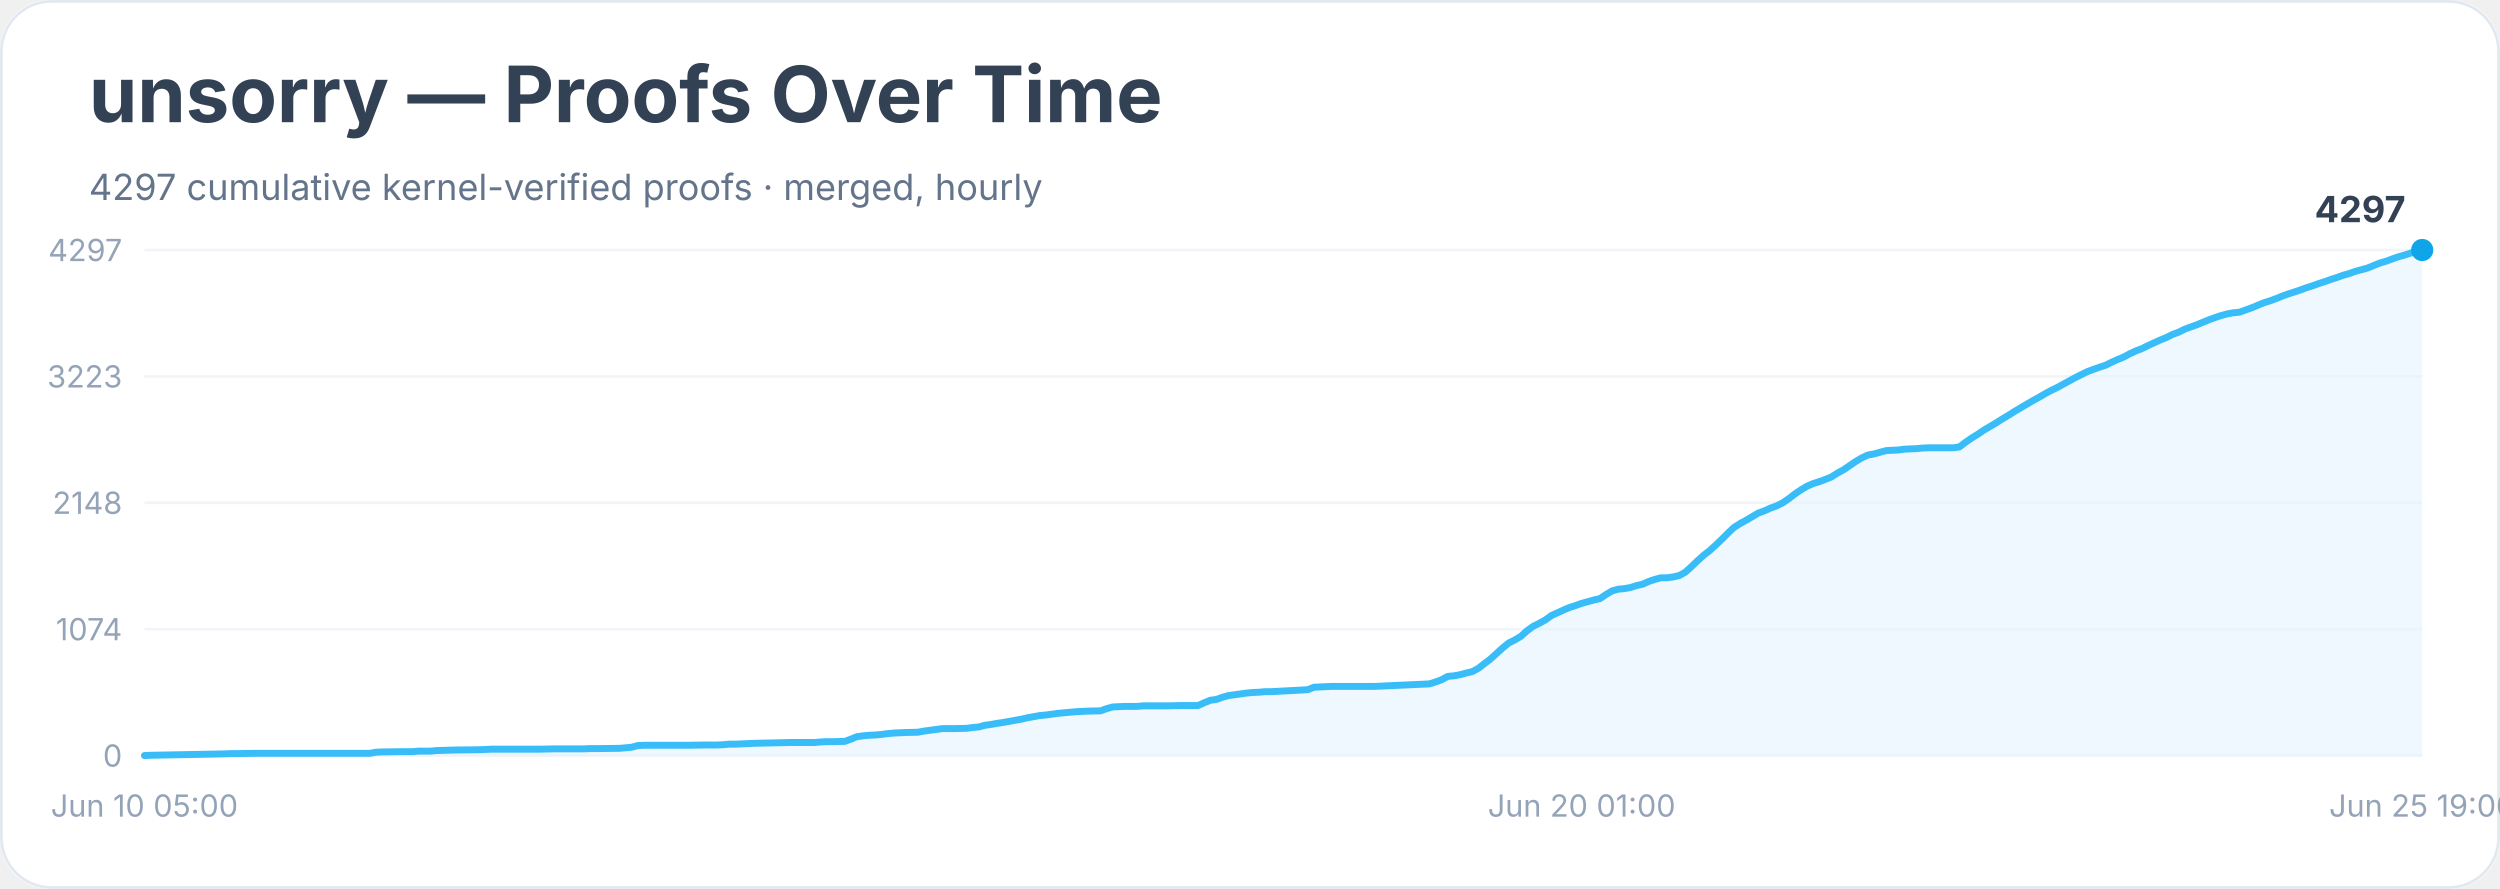
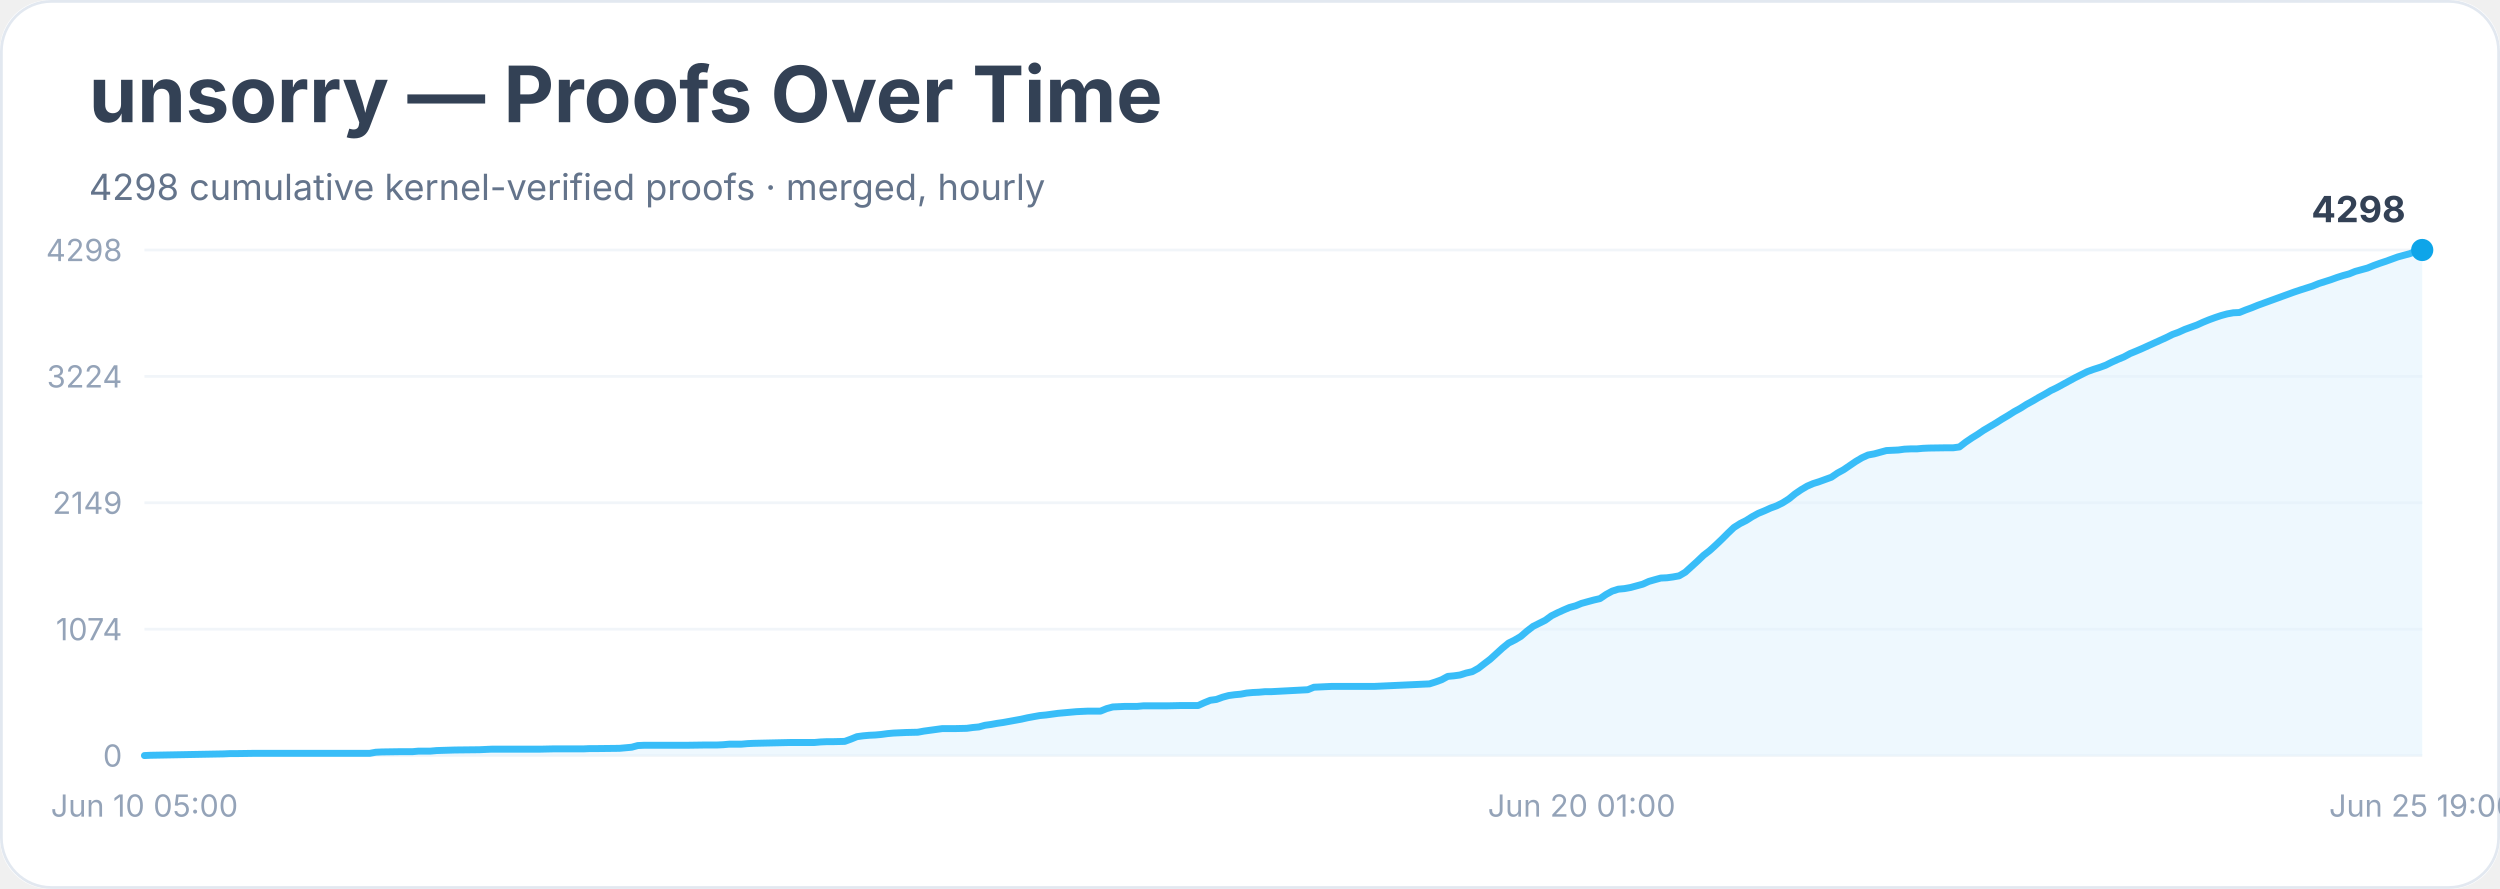
<svg xmlns="http://www.w3.org/2000/svg" width="900" height="320" viewBox="0 0 900 320" role="img" aria-labelledby="title desc">
  <rect width="900" height="100%" rx="18" fill="#ffffff" />
  <rect x="0.5" y="0.5" width="899" height="319" rx="18" fill="none" stroke="#e2e8f0" />
  <text x="32" y="44" font-family="Inter, system-ui, sans-serif" font-size="28" font-weight="700" fill="#334155">unsorry — Proofs Over Time</text>
-   <text x="32" y="72" font-family="Inter, system-ui, sans-serif" font-size="13" fill="#64748b">4297 cumulative kernel-verified proofs · merged, hourly</text>
+   <text x="32" y="72" font-family="Inter, system-ui, sans-serif" font-size="13" fill="#64748b">4298 cumulative kernel-verified proofs · merged, hourly</text>
  <line x1="52" y1="272.0" x2="872" y2="272.0" stroke="#f1f5f9" />
  <text x="44" y="276.0" text-anchor="end" font-family="Inter, system-ui, sans-serif" font-size="11" fill="#94a3b8">0</text>
  <line x1="52" y1="226.5" x2="872" y2="226.5" stroke="#f1f5f9" />
  <text x="44" y="230.5" text-anchor="end" font-family="Inter, system-ui, sans-serif" font-size="11" fill="#94a3b8">1074</text>
  <line x1="52" y1="181.0" x2="872" y2="181.0" stroke="#f1f5f9" />
-   <text x="44" y="185.0" text-anchor="end" font-family="Inter, system-ui, sans-serif" font-size="11" fill="#94a3b8">2148</text>
+   <text x="44" y="185.0" text-anchor="end" font-family="Inter, system-ui, sans-serif" font-size="11" fill="#94a3b8">2149</text>
  <line x1="52" y1="135.5" x2="872" y2="135.5" stroke="#f1f5f9" />
-   <text x="44" y="139.5" text-anchor="end" font-family="Inter, system-ui, sans-serif" font-size="11" fill="#94a3b8">3223</text>
+   <text x="44" y="139.5" text-anchor="end" font-family="Inter, system-ui, sans-serif" font-size="11" fill="#94a3b8">3224</text>
  <line x1="52" y1="90.0" x2="872" y2="90.0" stroke="#f1f5f9" />
-   <text x="44" y="94.0" text-anchor="end" font-family="Inter, system-ui, sans-serif" font-size="11" fill="#94a3b8">4297</text>
-   <polygon points="52.0,272.0 52.0,272.0 54.2,271.9 80.5,271.4 82.7,271.3 84.9,271.3 91.5,271.2 104.6,271.2 133.1,271.2 135.3,270.8 137.5,270.7 144.1,270.6 146.3,270.6 148.5,270.6 150.7,270.4 155.0,270.4 157.2,270.2 163.8,270.0 172.6,269.9 174.8,269.8 177.0,269.7 194.5,269.7 198.9,269.6 209.9,269.6 212.1,269.5 214.2,269.5 223.0,269.4 225.2,269.2 227.4,269.0 229.6,268.4 231.8,268.3 247.1,268.3 253.7,268.2 258.1,268.2 260.3,268.1 262.5,267.9 264.7,267.9 266.9,267.8 269.1,267.7 271.3,267.6 280.0,267.4 284.4,267.3 293.2,267.3 295.4,267.1 297.6,267.0 299.8,267.0 304.1,266.9 306.3,266.1 308.5,265.2 310.7,264.9 312.9,264.7 315.1,264.6 317.3,264.4 319.5,264.1 321.7,263.9 323.9,263.8 326.1,263.7 330.4,263.6 332.6,263.2 334.8,262.9 337.0,262.6 339.2,262.3 343.6,262.3 348.0,262.2 350.2,261.9 352.4,261.7 354.6,261.1 356.8,260.8 359.0,260.4 361.1,260.1 363.3,259.7 365.5,259.3 367.7,258.9 369.9,258.4 372.1,258.0 374.3,257.6 376.5,257.4 378.7,257.1 380.9,256.8 383.1,256.6 385.3,256.4 387.5,256.2 389.6,256.1 391.8,256.0 396.2,255.9 398.4,255.1 400.6,254.5 402.8,254.4 405.0,254.3 409.4,254.3 411.6,254.1 420.3,254.1 424.7,254.0 431.3,254.0 433.5,253.0 435.7,252.1 437.9,251.8 440.1,251.0 442.3,250.4 444.5,250.1 446.7,249.8 448.8,249.5 451.0,249.3 453.2,249.2 455.4,249.0 457.6,249.0 470.8,248.3 473.0,247.4 475.2,247.3 477.3,247.2 479.5,247.1 494.9,247.1 514.6,246.2 516.8,245.5 519.0,244.7 521.2,243.5 523.4,243.3 525.6,242.9 527.8,242.3 530.0,241.8 532.2,240.6 534.4,238.9 536.5,237.3 538.7,235.3 540.9,233.3 543.1,231.5 545.3,230.4 547.5,229.1 549.7,227.1 551.9,225.5 554.1,224.4 556.3,223.2 558.5,221.6 560.7,220.6 562.9,219.6 565.0,218.7 567.2,218.0 569.4,217.2 571.6,216.6 573.8,216.0 576.0,215.5 578.2,214.0 580.4,212.7 582.6,212.1 584.8,211.9 587.0,211.5 589.2,210.8 591.4,210.3 593.6,209.3 595.7,208.6 597.9,208.0 600.1,208.0 602.3,207.7 604.5,207.2 606.7,206.0 608.9,204.0 611.1,201.9 613.3,199.9 615.5,198.2 617.7,196.2 619.9,194.1 622.1,191.9 624.2,189.9 626.4,188.5 628.6,187.3 630.8,186.0 633.0,184.7 635.2,183.9 637.4,182.9 639.6,182.1 641.8,181.0 644.0,179.5 646.2,177.8 648.4,176.3 650.6,175.0 652.7,174.1 654.9,173.4 657.1,172.6 659.3,171.7 661.5,170.3 663.7,169.1 665.9,167.6 668.1,166.1 670.3,164.8 672.5,163.8 674.7,163.4 676.9,162.8 679.1,162.2 681.3,162.1 683.4,162.0 685.6,161.7 687.8,161.6 690.0,161.5 692.2,161.3 694.4,161.2 701.0,161.2 703.2,161.2 705.4,160.9 707.6,159.2 709.8,157.7 711.9,156.4 714.1,154.9 716.3,153.6 718.5,152.3 720.7,150.9 722.9,149.6 725.1,148.2 727.3,146.9 729.5,145.6 731.7,144.3 733.9,143.1 736.1,141.8 738.3,140.6 740.4,139.6 742.6,138.4 744.8,137.2 747.0,136.0 749.2,134.9 751.4,133.8 753.6,133.0 755.8,132.2 758.0,131.5 760.2,130.4 762.4,129.4 764.6,128.5 766.8,127.3 769.0,126.3 771.1,125.5 773.3,124.4 775.5,123.4 777.7,122.4 779.9,121.5 782.1,120.4 784.3,119.6 786.5,118.5 788.7,117.7 790.9,116.9 793.1,116.0 795.3,115.1 797.5,114.3 799.6,113.6 801.8,113.0 804.0,112.6 806.2,112.4 808.4,111.6 810.6,110.8 812.8,109.9 815.0,109.0 817.2,108.3 819.4,107.5 821.6,106.6 823.8,105.8 826.0,105.1 828.1,104.4 830.3,103.6 832.5,102.9 834.7,102.1 836.9,101.4 839.1,100.6 841.3,99.9 843.5,99.1 845.7,98.5 847.9,97.7 850.1,97.1 852.3,96.5 854.5,95.6 856.7,94.7 858.8,94.1 861.0,93.3 863.2,92.5 865.4,91.9 867.6,91.2 869.8,90.4 872.0,90.0 872.0,272.0" fill="#e0f2fe" opacity="0.55" />
-   <polyline points="52.0,272.0 54.2,271.9 80.5,271.4 82.7,271.3 84.9,271.3 91.5,271.2 104.6,271.2 133.1,271.2 135.3,270.8 137.5,270.7 144.1,270.6 146.3,270.6 148.5,270.6 150.7,270.4 155.0,270.4 157.2,270.2 163.8,270.0 172.6,269.9 174.8,269.8 177.0,269.7 194.5,269.7 198.9,269.6 209.9,269.6 212.1,269.5 214.2,269.5 223.0,269.4 225.2,269.2 227.4,269.0 229.6,268.4 231.8,268.3 247.1,268.3 253.7,268.2 258.1,268.2 260.3,268.1 262.5,267.9 264.7,267.9 266.9,267.8 269.1,267.7 271.3,267.6 280.0,267.4 284.4,267.3 293.2,267.3 295.4,267.1 297.6,267.0 299.8,267.0 304.1,266.9 306.3,266.1 308.5,265.2 310.7,264.9 312.9,264.7 315.1,264.6 317.3,264.4 319.5,264.1 321.7,263.9 323.9,263.8 326.1,263.7 330.4,263.6 332.6,263.2 334.8,262.9 337.0,262.6 339.2,262.3 343.6,262.3 348.0,262.2 350.2,261.9 352.4,261.7 354.6,261.1 356.8,260.8 359.0,260.4 361.1,260.1 363.3,259.7 365.5,259.3 367.7,258.9 369.9,258.4 372.1,258.0 374.3,257.6 376.5,257.4 378.7,257.1 380.9,256.8 383.1,256.6 385.3,256.4 387.5,256.2 389.6,256.1 391.8,256.0 396.2,255.9 398.4,255.1 400.6,254.5 402.8,254.4 405.0,254.3 409.4,254.3 411.6,254.1 420.3,254.1 424.7,254.0 431.3,254.0 433.5,253.0 435.7,252.1 437.9,251.8 440.1,251.0 442.3,250.4 444.5,250.1 446.7,249.8 448.8,249.5 451.0,249.3 453.2,249.2 455.4,249.0 457.6,249.0 470.8,248.3 473.0,247.4 475.2,247.3 477.3,247.2 479.5,247.1 494.9,247.1 514.6,246.2 516.8,245.5 519.0,244.7 521.2,243.5 523.4,243.3 525.6,242.9 527.8,242.3 530.0,241.8 532.2,240.6 534.4,238.9 536.5,237.3 538.7,235.3 540.9,233.3 543.1,231.5 545.3,230.4 547.5,229.1 549.7,227.1 551.9,225.5 554.1,224.4 556.3,223.2 558.5,221.6 560.7,220.6 562.9,219.6 565.0,218.7 567.2,218.0 569.4,217.2 571.6,216.6 573.8,216.0 576.0,215.5 578.2,214.0 580.4,212.7 582.6,212.1 584.8,211.9 587.0,211.5 589.2,210.8 591.4,210.3 593.6,209.3 595.7,208.6 597.9,208.0 600.1,208.0 602.3,207.7 604.5,207.2 606.7,206.0 608.9,204.0 611.1,201.9 613.3,199.9 615.5,198.2 617.7,196.2 619.9,194.1 622.1,191.9 624.2,189.9 626.4,188.5 628.6,187.3 630.8,186.0 633.0,184.7 635.2,183.9 637.4,182.9 639.6,182.1 641.8,181.0 644.0,179.5 646.2,177.8 648.4,176.3 650.6,175.0 652.7,174.1 654.9,173.4 657.1,172.6 659.3,171.7 661.5,170.3 663.7,169.1 665.9,167.6 668.1,166.1 670.3,164.8 672.5,163.8 674.7,163.4 676.9,162.8 679.1,162.2 681.3,162.1 683.4,162.0 685.6,161.7 687.8,161.6 690.0,161.5 692.2,161.3 694.4,161.2 701.0,161.2 703.2,161.2 705.4,160.9 707.6,159.2 709.8,157.7 711.9,156.4 714.1,154.9 716.3,153.6 718.5,152.3 720.7,150.9 722.9,149.6 725.1,148.2 727.3,146.9 729.5,145.6 731.7,144.3 733.9,143.1 736.1,141.8 738.3,140.6 740.4,139.6 742.6,138.4 744.8,137.2 747.0,136.0 749.2,134.9 751.4,133.8 753.6,133.0 755.8,132.2 758.0,131.5 760.2,130.4 762.4,129.4 764.6,128.5 766.8,127.3 769.0,126.3 771.1,125.5 773.3,124.4 775.5,123.4 777.7,122.4 779.9,121.5 782.1,120.4 784.3,119.6 786.5,118.5 788.7,117.7 790.9,116.9 793.1,116.0 795.3,115.1 797.5,114.3 799.6,113.6 801.8,113.0 804.0,112.6 806.2,112.4 808.4,111.6 810.6,110.8 812.8,109.9 815.0,109.0 817.2,108.3 819.4,107.5 821.6,106.6 823.8,105.8 826.0,105.1 828.1,104.4 830.3,103.6 832.5,102.9 834.7,102.1 836.9,101.4 839.1,100.6 841.3,99.9 843.5,99.1 845.7,98.5 847.9,97.7 850.1,97.1 852.3,96.5 854.5,95.6 856.7,94.7 858.8,94.1 861.0,93.3 863.2,92.5 865.4,91.9 867.6,91.2 869.8,90.4 872.0,90.0" fill="none" stroke="#38bdf8" stroke-width="2.5" stroke-linejoin="round" stroke-linecap="round" />
+   <text x="44" y="94.0" text-anchor="end" font-family="Inter, system-ui, sans-serif" font-size="11" fill="#94a3b8">4298</text>
+   <polygon points="52.0,272.0 52.0,272.0 54.2,271.9 80.5,271.4 82.7,271.3 84.9,271.3 91.5,271.2 104.6,271.2 133.1,271.2 135.3,270.8 137.5,270.7 144.1,270.6 146.3,270.6 148.5,270.6 150.7,270.4 155.0,270.4 157.2,270.2 163.8,270.0 172.6,269.9 174.8,269.8 177.0,269.7 194.5,269.7 198.9,269.6 209.9,269.6 212.1,269.5 214.2,269.5 223.0,269.4 225.2,269.2 227.4,269.0 229.6,268.4 231.8,268.3 247.1,268.3 253.7,268.2 258.1,268.2 260.3,268.1 262.5,267.9 264.7,267.9 266.9,267.9 269.1,267.7 271.3,267.6 280.0,267.4 284.4,267.3 293.2,267.3 295.4,267.1 297.6,267.0 299.8,267.0 304.1,266.9 306.3,266.1 308.5,265.2 310.7,264.9 312.9,264.7 315.1,264.6 317.3,264.4 319.5,264.1 321.7,263.9 323.9,263.8 326.1,263.7 330.4,263.6 332.6,263.2 334.8,262.9 337.0,262.6 339.2,262.3 343.6,262.3 348.0,262.2 350.2,261.9 352.4,261.7 354.6,261.1 356.8,260.8 359.0,260.4 361.1,260.1 363.3,259.7 365.5,259.3 367.7,258.9 369.9,258.4 372.1,258.0 374.3,257.6 376.5,257.4 378.7,257.1 380.9,256.8 383.1,256.6 385.3,256.4 387.5,256.2 389.6,256.1 391.8,256.0 396.2,256.0 398.4,255.1 400.6,254.5 402.8,254.4 405.0,254.3 409.4,254.3 411.6,254.1 420.3,254.1 424.7,254.0 431.3,254.0 433.5,253.0 435.7,252.1 437.9,251.8 440.1,251.0 442.3,250.4 444.5,250.1 446.7,249.9 448.8,249.5 451.0,249.3 453.2,249.2 455.4,249.0 457.6,249.0 470.8,248.3 473.0,247.4 475.2,247.3 477.3,247.2 479.5,247.1 494.9,247.1 514.6,246.2 516.8,245.5 519.0,244.7 521.2,243.5 523.4,243.3 525.6,243.0 527.8,242.3 530.0,241.8 532.2,240.6 534.4,238.9 536.5,237.3 538.7,235.3 540.9,233.3 543.1,231.5 545.3,230.4 547.5,229.1 549.7,227.2 551.9,225.5 554.1,224.4 556.3,223.3 558.5,221.7 560.7,220.6 562.9,219.6 565.0,218.7 567.2,218.1 569.4,217.2 571.6,216.6 573.8,216.0 576.0,215.5 578.2,214.0 580.4,212.8 582.6,212.1 584.8,211.9 587.0,211.5 589.2,210.9 591.4,210.3 593.6,209.3 595.7,208.7 597.9,208.1 600.1,208.0 602.3,207.7 604.5,207.3 606.7,206.0 608.9,204.0 611.1,202.0 613.3,199.9 615.5,198.2 617.7,196.2 619.9,194.1 622.1,191.9 624.2,189.9 626.4,188.5 628.6,187.4 630.8,186.0 633.0,184.8 635.2,183.9 637.4,182.9 639.6,182.1 641.8,181.0 644.0,179.6 646.2,177.8 648.4,176.3 650.6,175.0 652.7,174.1 654.9,173.4 657.1,172.6 659.3,171.8 661.5,170.3 663.7,169.1 665.9,167.6 668.1,166.1 670.3,164.8 672.5,163.8 674.7,163.4 676.9,162.8 679.1,162.2 681.3,162.1 683.4,162.0 685.6,161.7 687.8,161.6 690.0,161.6 692.2,161.4 694.4,161.3 701.0,161.2 703.2,161.2 705.4,160.9 707.6,159.2 709.8,157.7 711.9,156.4 714.1,154.9 716.3,153.6 718.5,152.3 720.7,150.9 722.9,149.6 725.1,148.2 727.3,147.0 729.5,145.6 731.7,144.4 733.9,143.1 736.1,141.9 738.3,140.6 740.4,139.6 742.6,138.4 744.8,137.2 747.0,136.0 749.2,134.9 751.4,133.8 753.6,133.0 755.8,132.3 758.0,131.5 760.2,130.4 762.4,129.4 764.6,128.5 766.8,127.3 769.0,126.4 771.1,125.5 773.3,124.5 775.5,123.5 777.7,122.5 779.9,121.5 782.1,120.4 784.3,119.6 786.5,118.6 788.7,117.8 790.9,117.0 793.1,116.0 795.3,115.1 797.5,114.3 799.6,113.6 801.8,113.0 804.0,112.6 806.2,112.5 808.4,111.6 810.6,110.8 812.8,109.9 815.0,109.1 817.2,108.3 819.4,107.5 821.6,106.7 823.8,105.9 826.0,105.1 828.1,104.4 830.3,103.7 832.5,103.0 834.7,102.1 836.9,101.4 839.1,100.7 841.3,99.9 843.5,99.2 845.7,98.6 847.9,97.7 850.1,97.1 852.3,96.5 854.5,95.6 856.7,94.8 858.8,94.1 861.0,93.3 863.2,92.5 865.4,91.9 867.6,91.3 869.8,90.4 872.0,90.0 872.0,272.0" fill="#e0f2fe" opacity="0.55" />
+   <polyline points="52.0,272.0 54.2,271.9 80.5,271.4 82.7,271.3 84.9,271.3 91.5,271.2 104.6,271.2 133.1,271.2 135.3,270.8 137.5,270.7 144.1,270.6 146.3,270.6 148.5,270.6 150.7,270.4 155.0,270.4 157.2,270.2 163.8,270.0 172.6,269.9 174.8,269.8 177.0,269.7 194.5,269.7 198.9,269.6 209.9,269.6 212.1,269.5 214.2,269.5 223.0,269.4 225.2,269.2 227.4,269.0 229.6,268.4 231.8,268.3 247.1,268.3 253.7,268.2 258.1,268.2 260.3,268.1 262.5,267.9 264.7,267.9 266.9,267.9 269.1,267.7 271.3,267.6 280.0,267.4 284.4,267.3 293.2,267.3 295.4,267.1 297.6,267.0 299.8,267.0 304.1,266.9 306.3,266.1 308.5,265.2 310.7,264.9 312.9,264.7 315.1,264.6 317.3,264.4 319.5,264.1 321.7,263.9 323.9,263.8 326.1,263.7 330.4,263.6 332.6,263.2 334.8,262.9 337.0,262.6 339.2,262.3 343.6,262.3 348.0,262.2 350.2,261.9 352.4,261.7 354.6,261.1 356.8,260.8 359.0,260.4 361.1,260.1 363.3,259.7 365.5,259.3 367.7,258.9 369.9,258.4 372.1,258.0 374.3,257.6 376.5,257.4 378.7,257.1 380.9,256.8 383.1,256.6 385.3,256.4 387.5,256.2 389.6,256.1 391.8,256.0 396.2,256.0 398.4,255.1 400.6,254.5 402.8,254.4 405.0,254.3 409.4,254.3 411.6,254.1 420.3,254.1 424.7,254.0 431.3,254.0 433.5,253.0 435.7,252.1 437.9,251.8 440.1,251.0 442.3,250.4 444.5,250.1 446.7,249.9 448.8,249.5 451.0,249.3 453.2,249.2 455.4,249.0 457.6,249.0 470.8,248.3 473.0,247.4 475.2,247.3 477.3,247.2 479.5,247.1 494.9,247.1 514.6,246.2 516.8,245.5 519.0,244.7 521.2,243.5 523.4,243.3 525.6,243.0 527.8,242.3 530.0,241.8 532.2,240.6 534.4,238.9 536.5,237.3 538.7,235.3 540.9,233.3 543.1,231.5 545.3,230.4 547.5,229.1 549.7,227.2 551.9,225.5 554.1,224.4 556.3,223.3 558.5,221.7 560.7,220.6 562.9,219.6 565.0,218.7 567.2,218.1 569.4,217.2 571.6,216.6 573.8,216.0 576.0,215.5 578.2,214.0 580.4,212.8 582.6,212.1 584.8,211.9 587.0,211.5 589.2,210.9 591.4,210.3 593.6,209.3 595.7,208.7 597.9,208.1 600.1,208.0 602.3,207.7 604.5,207.3 606.7,206.0 608.9,204.0 611.1,202.0 613.3,199.9 615.5,198.2 617.7,196.2 619.9,194.1 622.1,191.9 624.2,189.9 626.4,188.5 628.6,187.4 630.8,186.0 633.0,184.8 635.2,183.9 637.4,182.9 639.6,182.1 641.8,181.0 644.0,179.6 646.2,177.8 648.4,176.3 650.6,175.0 652.7,174.1 654.9,173.4 657.1,172.6 659.3,171.8 661.5,170.3 663.7,169.1 665.9,167.6 668.1,166.1 670.3,164.8 672.5,163.8 674.7,163.4 676.9,162.8 679.1,162.2 681.3,162.1 683.4,162.0 685.6,161.7 687.8,161.6 690.0,161.6 692.2,161.4 694.4,161.3 701.0,161.2 703.2,161.2 705.4,160.9 707.6,159.2 709.8,157.7 711.9,156.4 714.1,154.9 716.3,153.6 718.5,152.3 720.7,150.9 722.9,149.6 725.1,148.2 727.3,147.0 729.5,145.6 731.7,144.4 733.9,143.1 736.1,141.9 738.3,140.6 740.4,139.6 742.6,138.4 744.8,137.2 747.0,136.0 749.2,134.9 751.4,133.8 753.6,133.0 755.8,132.3 758.0,131.5 760.2,130.4 762.4,129.4 764.6,128.5 766.8,127.3 769.0,126.4 771.1,125.5 773.3,124.5 775.5,123.5 777.7,122.5 779.9,121.5 782.1,120.4 784.3,119.6 786.5,118.6 788.7,117.8 790.9,117.0 793.1,116.0 795.3,115.1 797.5,114.3 799.6,113.6 801.8,113.0 804.0,112.6 806.2,112.5 808.4,111.6 810.6,110.8 812.8,109.9 815.0,109.1 817.2,108.3 819.4,107.5 821.6,106.7 823.8,105.9 826.0,105.1 828.1,104.4 830.3,103.7 832.5,103.0 834.7,102.1 836.9,101.4 839.1,100.7 841.3,99.9 843.5,99.2 845.7,98.6 847.9,97.7 850.1,97.1 852.3,96.5 854.5,95.6 856.7,94.8 858.8,94.1 861.0,93.3 863.2,92.5 865.4,91.9 867.6,91.3 869.8,90.4 872.0,90.0" fill="none" stroke="#38bdf8" stroke-width="2.5" stroke-linejoin="round" stroke-linecap="round" />
  <circle cx="872.0" cy="90.0" r="4" fill="#0ea5e9" />
-   <text x="866.0" y="80.0" text-anchor="end" font-family="Inter, system-ui, sans-serif" font-size="13" font-weight="700" fill="#334155">4297</text>
+   <text x="866.0" y="80.0" text-anchor="end" font-family="Inter, system-ui, sans-serif" font-size="13" font-weight="700" fill="#334155">4298</text>
  <text x="52.0" y="294" text-anchor="middle" font-family="Inter, system-ui, sans-serif" font-size="11" fill="#94a3b8">Jun 10 05:00</text>
  <text x="569.4" y="294" text-anchor="middle" font-family="Inter, system-ui, sans-serif" font-size="11" fill="#94a3b8">Jun 20 01:00</text>
  <text x="872.0" y="294" text-anchor="middle" font-family="Inter, system-ui, sans-serif" font-size="11" fill="#94a3b8">Jun 25 19:00</text>
</svg>
